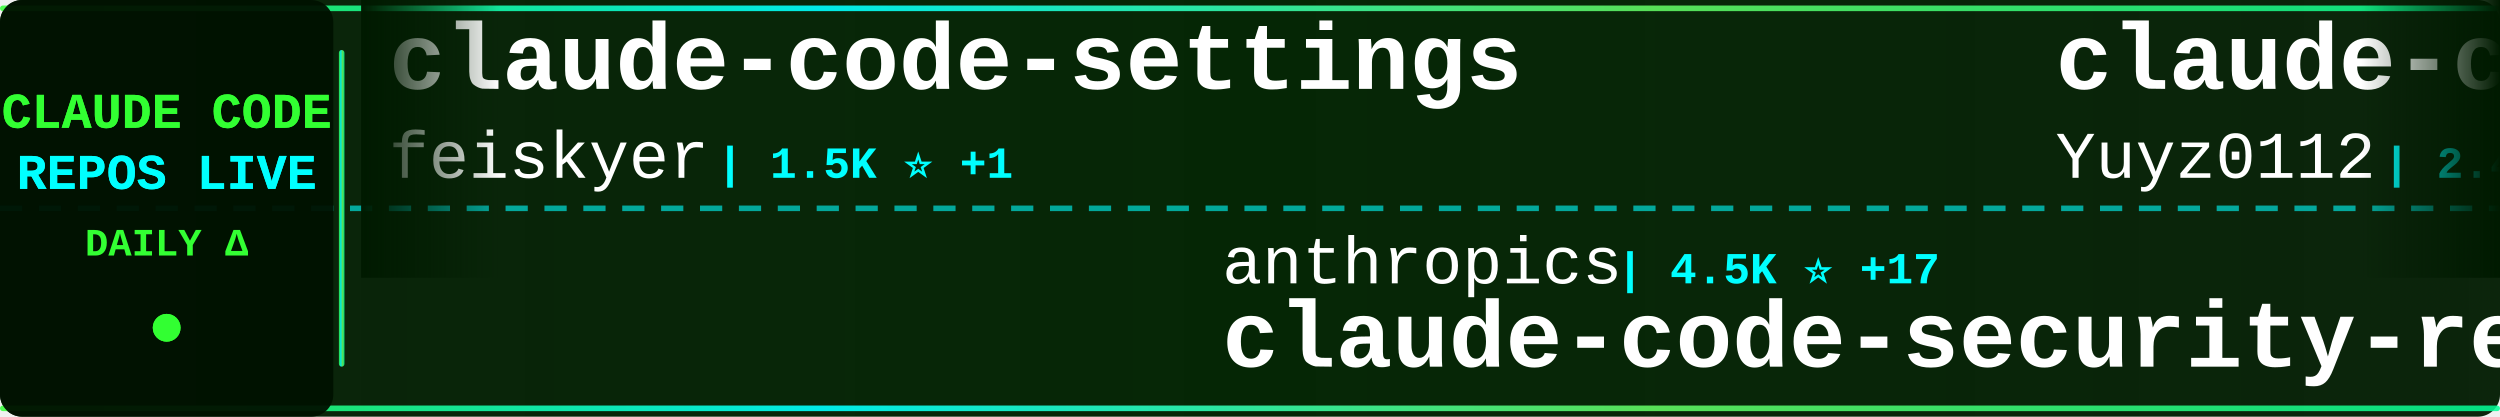
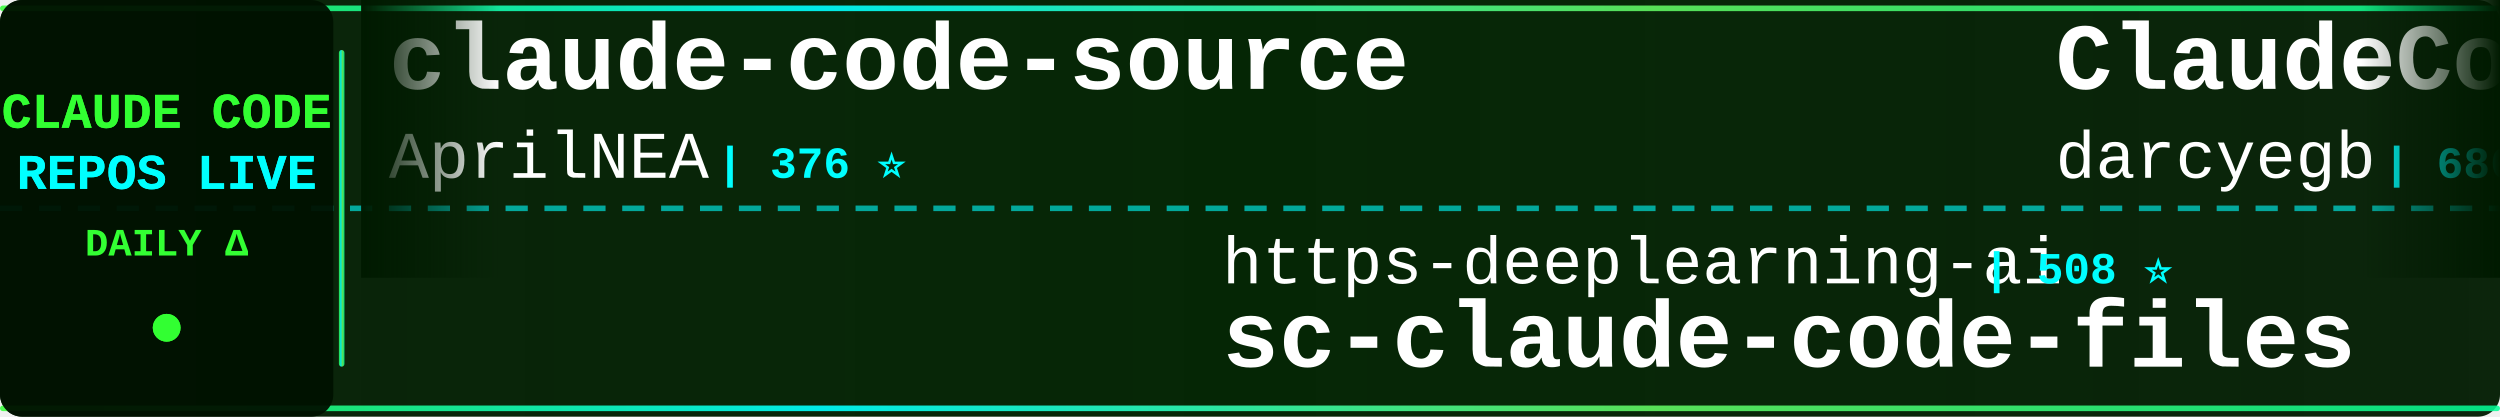
<svg xmlns="http://www.w3.org/2000/svg" width="900" height="150">
  <defs>
    <linearGradient id="tickerBg" x1="0%" y1="0%" x2="100%" y2="0%">
      <stop offset="0%" style="stop-color:#001a00;stop-opacity:0.95" />
      <stop offset="50%" style="stop-color:#002200;stop-opacity:0.98" />
      <stop offset="100%" style="stop-color:#001a00;stop-opacity:0.95" />
    </linearGradient>
    <linearGradient id="borderGrad" x1="0%" y1="0%" x2="100%" y2="0%">
      <stop offset="0%" style="stop-color:#33ff33;stop-opacity:0.85">
        <animate attributeName="stop-opacity" values="0.85;1;0.85" dur="2s" repeatCount="indefinite" />
      </stop>
      <stop offset="33%" style="stop-color:#00ffff;stop-opacity:0.9">
        <animate attributeName="stop-opacity" values="0.9;1;0.9" dur="2.2s" repeatCount="indefinite" />
      </stop>
      <stop offset="66%" style="stop-color:#66ff66;stop-opacity:0.85">
        <animate attributeName="stop-opacity" values="0.85;1;0.85" dur="1.8s" repeatCount="indefinite" />
      </stop>
      <stop offset="100%" style="stop-color:#00ff99;stop-opacity:0.85">
        <animate attributeName="stop-opacity" values="0.85;1;0.85" dur="2s" repeatCount="indefinite" />
      </stop>
    </linearGradient>
    <filter id="textGlow">
      <feGaussianBlur stdDeviation="0.1" result="coloredBlur" />
      <feMerge>
        <feMergeNode in="coloredBlur" />
        <feMergeNode in="SourceGraphic" />
      </feMerge>
    </filter>
    <filter id="metricGlow">
      <feGaussianBlur stdDeviation="0.2" result="coloredBlur" />
      <feMerge>
        <feMergeNode in="coloredBlur" />
        <feMergeNode in="SourceGraphic" />
      </feMerge>
    </filter>
    <linearGradient id="leftFade" x1="0%" y1="0%" x2="100%" y2="0%">
      <stop offset="0%" style="stop-color:#001a00;stop-opacity:1" />
      <stop offset="100%" style="stop-color:#001a00;stop-opacity:0" />
    </linearGradient>
    <linearGradient id="rightFade" x1="0%" y1="0%" x2="100%" y2="0%">
      <stop offset="0%" style="stop-color:#001a00;stop-opacity:0" />
      <stop offset="100%" style="stop-color:#001a00;stop-opacity:1" />
    </linearGradient>
  </defs>
  <rect width="900" height="150" fill="url(#tickerBg)" rx="8" />
  <rect x="0" y="2" width="900" height="2" fill="url(#borderGrad)" rx="1" />
  <rect x="0" y="146" width="900" height="2" fill="url(#borderGrad)" rx="1" />
  <line x1="0" y1="75" x2="900" y2="75" stroke="#00ffff" stroke-width="2" stroke-dasharray="8 6" opacity="0.6" />
  <rect x="0" y="0" width="120" height="150" fill="#001100" opacity="0.95" rx="8" />
  <text x="60" y="46" font-family="'Courier New', monospace" font-size="18" font-weight="bold" fill="#33ff33" text-anchor="middle" filter="url(#textGlow)">
    CLAUDE CODE
  </text>
  <text x="60" y="68" font-family="'Courier New', monospace" font-size="18" font-weight="bold" fill="#00ffff" text-anchor="middle" filter="url(#textGlow)">
    REPOS LIVE
  </text>
  <text x="60" y="92" font-family="'Courier New', monospace" font-size="14" font-weight="bold" fill="#33ff33" text-anchor="middle">
    DAILY Δ
  </text>
  <circle cx="60" cy="118" r="5" fill="#33ff33" filter="url(#metricGlow)">
    <animate attributeName="r" values="4;6;4" dur="1.5s" repeatCount="indefinite" />
    <animate attributeName="opacity" values="0.6;1;0.6" dur="1.5s" repeatCount="indefinite" />
  </circle>
  <rect x="122" y="18" width="2" height="114" fill="url(#borderGrad)" rx="1" />
  <clipPath id="tickerClip">
    <rect x="130" y="0" width="770" height="150" />
  </clipPath>
  <g clip-path="url(#tickerClip)">
    <g id="tickerItems">
      <animateTransform attributeName="transform" attributeType="XML" type="translate" from="0 0" to="-3000 0" dur="54s" repeatCount="indefinite" />
      <g transform="translate(0, 0)">
-         <text x="140" y="32" font-family="'Courier New', monospace" font-size="34" font-weight="bold" fill="#ffffff">claude-code-settings</text>
-         <text x="140" y="64" font-family="'Courier New', monospace" font-size="24" font-weight="normal" fill="#ffffff" opacity="1.0">feiskyer</text>
-         <text x="258" y="64" font-family="'Courier New', monospace" font-size="16" font-weight="bold" fill="#00ffff"> | 1.5K ⭐ +1</text>
+         <text x="140" y="32" font-family="'Courier New', monospace" font-size="34" font-weight="bold" fill="#ffffff">claude-code-source</text>
+         <text x="140" y="64" font-family="'Courier New', monospace" font-size="24" font-weight="normal" fill="#ffffff" opacity="1.0">AprilNEA</text>
+         <text x="258" y="64" font-family="'Courier New', monospace" font-size="16" font-weight="bold" fill="#00ffff"> | 376 ⭐</text>
      </g>
      <g transform="translate(300, 0)">
-         <text x="140" y="102" font-family="'Courier New', monospace" font-size="24" font-weight="normal" fill="#ffffff" opacity="1.0">anthropics</text>
-         <text x="282" y="102" font-family="'Courier New', monospace" font-size="16" font-weight="bold" fill="#00ffff"> | 4.5K ⭐ +17</text>
-         <text x="140" y="132" font-family="'Courier New', monospace" font-size="34" font-weight="bold" fill="#ffffff">claude-code-security-rev...</text>
+         <text x="140" y="102" font-family="'Courier New', monospace" font-size="24" font-weight="normal" fill="#ffffff" opacity="1.0">https-deeplearning-ai</text>
+         <text x="414" y="102" font-family="'Courier New', monospace" font-size="16" font-weight="bold" fill="#00ffff"> | 508 ⭐</text>
+         <text x="140" y="132" font-family="'Courier New', monospace" font-size="34" font-weight="bold" fill="#ffffff">sc-claude-code-files</text>
      </g>
      <g transform="translate(600, 0)">
-         <text x="140" y="32" font-family="'Courier New', monospace" font-size="34" font-weight="bold" fill="#ffffff">claude-code-reverse</text>
-         <text x="140" y="64" font-family="'Courier New', monospace" font-size="24" font-weight="normal" fill="#ffffff" opacity="1.0">Yuyz0112</text>
-         <text x="258" y="64" font-family="'Courier New', monospace" font-size="16" font-weight="bold" fill="#00ffff"> | 2.4K ⭐</text>
+         <text x="140" y="32" font-family="'Courier New', monospace" font-size="34" font-weight="bold" fill="#ffffff">ClaudeCodeAgents</text>
+         <text x="140" y="64" font-family="'Courier New', monospace" font-size="24" font-weight="normal" fill="#ffffff" opacity="1.0">darcyegb</text>
+         <text x="258" y="64" font-family="'Courier New', monospace" font-size="16" font-weight="bold" fill="#00ffff"> | 686 ⭐</text>
      </g>
      <g transform="translate(900, 0)">
+         <text x="140" y="102" font-family="'Courier New', monospace" font-size="24" font-weight="normal" fill="#ffffff" opacity="1.0">repowise-dev</text>
+         <text x="306" y="102" font-family="'Courier New', monospace" font-size="16" font-weight="bold" fill="#00ffff"> | 996 ⭐ +2</text>
+         <text x="140" y="132" font-family="'Courier New', monospace" font-size="34" font-weight="bold" fill="#ffffff">claude-code-prompts</text>
+       </g>
+       <g transform="translate(1200, 0)">
+         <text x="140" y="32" font-family="'Courier New', monospace" font-size="34" font-weight="bold" fill="#ffffff">claude-code-action</text>
+         <text x="140" y="64" font-family="'Courier New', monospace" font-size="24" font-weight="normal" fill="#ffffff" opacity="1.0">anthropics</text>
+         <text x="282" y="64" font-family="'Courier New', monospace" font-size="16" font-weight="bold" fill="#00ffff"> | 7.5K ⭐ +19</text>
+       </g>
+       <g transform="translate(1500, 0)">
        <text x="140" y="102" font-family="'Courier New', monospace" font-size="24" font-weight="normal" fill="#ffffff" opacity="1.0">router-for-me</text>
-         <text x="318" y="102" font-family="'Courier New', monospace" font-size="16" font-weight="bold" fill="#00ffff"> | 31.5K ⭐ +240</text>
+         <text x="318" y="102" font-family="'Courier New', monospace" font-size="16" font-weight="bold" fill="#00ffff"> | 31.5K ⭐ +235</text>
        <text x="140" y="132" font-family="'Courier New', monospace" font-size="34" font-weight="bold" fill="#ffffff">CLIProxyAPI</text>
      </g>
-       <g transform="translate(1200, 0)">
-         <text x="140" y="32" font-family="'Courier New', monospace" font-size="34" font-weight="bold" fill="#ffffff">edmunds-claude-code</text>
-         <text x="140" y="64" font-family="'Courier New', monospace" font-size="24" font-weight="normal" fill="#ffffff" opacity="1.0">edmund-io</text>
-         <text x="270" y="64" font-family="'Courier New', monospace" font-size="16" font-weight="bold" fill="#00ffff"> | 1.4K ⭐ +3</text>
-       </g>
-       <g transform="translate(1500, 0)">
-         <text x="140" y="102" font-family="'Courier New', monospace" font-size="24" font-weight="normal" fill="#ffffff" opacity="1.0">Yeachan-Heo</text>
-         <text x="294" y="102" font-family="'Courier New', monospace" font-size="16" font-weight="bold" fill="#00ffff"> | 33.1K ⭐ +169</text>
-         <text x="140" y="132" font-family="'Courier New', monospace" font-size="34" font-weight="bold" fill="#ffffff">oh-my-claudecode</text>
-       </g>
      <g transform="translate(1800, 0)">
-         <text x="140" y="32" font-family="'Courier New', monospace" font-size="34" font-weight="bold" fill="#ffffff">ClaudeCode</text>
-         <text x="140" y="64" font-family="'Courier New', monospace" font-size="24" font-weight="normal" fill="#ffffff" opacity="1.0">guanshan</text>
-         <text x="258" y="64" font-family="'Courier New', monospace" font-size="16" font-weight="bold" fill="#00ffff"> | 58 ⭐ +1</text>
+         <text x="140" y="32" font-family="'Courier New', monospace" font-size="34" font-weight="bold" fill="#ffffff">claude-code-sourcemap</text>
+         <text x="140" y="64" font-family="'Courier New', monospace" font-size="24" font-weight="normal" fill="#ffffff" opacity="1.0">ChinaSiro</text>
+         <text x="270" y="64" font-family="'Courier New', monospace" font-size="16" font-weight="bold" fill="#00ffff"> | 9.1K ⭐ +13</text>
      </g>
      <g transform="translate(2100, 0)">
-         <text x="140" y="102" font-family="'Courier New', monospace" font-size="24" font-weight="normal" fill="#ffffff" opacity="1.0">bfly123</text>
-         <text x="246" y="102" font-family="'Courier New', monospace" font-size="16" font-weight="bold" fill="#00ffff"> | 2.5K ⭐ +10</text>
-         <text x="140" y="132" font-family="'Courier New', monospace" font-size="34" font-weight="bold" fill="#ffffff">claude_codex_bridge</text>
+         <text x="140" y="102" font-family="'Courier New', monospace" font-size="24" font-weight="normal" fill="#ffffff" opacity="1.0">frankbria</text>
+         <text x="270" y="102" font-family="'Courier New', monospace" font-size="16" font-weight="bold" fill="#00ffff"> | 9.1K ⭐ +17</text>
+         <text x="140" y="132" font-family="'Courier New', monospace" font-size="34" font-weight="bold" fill="#ffffff">ralph-claude-code</text>
      </g>
      <g transform="translate(2400, 0)">
-         <text x="140" y="32" font-family="'Courier New', monospace" font-size="34" font-weight="bold" fill="#ffffff">claude-code-proxy</text>
-         <text x="140" y="64" font-family="'Courier New', monospace" font-size="24" font-weight="normal" fill="#ffffff" opacity="1.0">fuergaosi233</text>
-         <text x="306" y="64" font-family="'Courier New', monospace" font-size="16" font-weight="bold" fill="#00ffff"> | 2.6K ⭐ +2</text>
+         <text x="140" y="32" font-family="'Courier New', monospace" font-size="34" font-weight="bold" fill="#ffffff">claude-code-best-practic...</text>
+         <text x="140" y="64" font-family="'Courier New', monospace" font-size="24" font-weight="normal" fill="#ffffff" opacity="1.0">shanraisshan</text>
+         <text x="306" y="64" font-family="'Courier New', monospace" font-size="16" font-weight="bold" fill="#00ffff"> | 51.9K ⭐ +240</text>
      </g>
      <g transform="translate(2700, 0)">
-         <text x="140" y="102" font-family="'Courier New', monospace" font-size="24" font-weight="normal" fill="#ffffff" opacity="1.0">ComposioHQ</text>
-         <text x="282" y="102" font-family="'Courier New', monospace" font-size="16" font-weight="bold" fill="#00ffff"> | 58.8K ⭐ +209</text>
-         <text x="140" y="132" font-family="'Courier New', monospace" font-size="34" font-weight="bold" fill="#ffffff">awesome-claude-skills</text>
+         <text x="140" y="102" font-family="'Courier New', monospace" font-size="24" font-weight="normal" fill="#ffffff" opacity="1.0">zstmfhy</text>
+         <text x="246" y="102" font-family="'Courier New', monospace" font-size="16" font-weight="bold" fill="#00ffff"> | 190 ⭐</text>
+         <text x="140" y="132" font-family="'Courier New', monospace" font-size="34" font-weight="bold" fill="#ffffff">Claude-code</text>
      </g>
      <g transform="translate(3000, 0)">
-         <text x="140" y="32" font-family="'Courier New', monospace" font-size="34" font-weight="bold" fill="#ffffff">claude-code-settings</text>
-         <text x="140" y="64" font-family="'Courier New', monospace" font-size="24" font-weight="normal" fill="#ffffff" opacity="1.0">feiskyer</text>
-         <text x="258" y="64" font-family="'Courier New', monospace" font-size="16" font-weight="bold" fill="#00ffff"> | 1.5K ⭐ +1</text>
+         <text x="140" y="32" font-family="'Courier New', monospace" font-size="34" font-weight="bold" fill="#ffffff">claude-code-source</text>
+         <text x="140" y="64" font-family="'Courier New', monospace" font-size="24" font-weight="normal" fill="#ffffff" opacity="1.0">AprilNEA</text>
+         <text x="258" y="64" font-family="'Courier New', monospace" font-size="16" font-weight="bold" fill="#00ffff"> | 376 ⭐</text>
      </g>
      <g transform="translate(3300, 0)">
-         <text x="140" y="102" font-family="'Courier New', monospace" font-size="24" font-weight="normal" fill="#ffffff" opacity="1.0">anthropics</text>
-         <text x="282" y="102" font-family="'Courier New', monospace" font-size="16" font-weight="bold" fill="#00ffff"> | 4.5K ⭐ +17</text>
-         <text x="140" y="132" font-family="'Courier New', monospace" font-size="34" font-weight="bold" fill="#ffffff">claude-code-security-rev...</text>
+         <text x="140" y="102" font-family="'Courier New', monospace" font-size="24" font-weight="normal" fill="#ffffff" opacity="1.0">https-deeplearning-ai</text>
+         <text x="414" y="102" font-family="'Courier New', monospace" font-size="16" font-weight="bold" fill="#00ffff"> | 508 ⭐</text>
+         <text x="140" y="132" font-family="'Courier New', monospace" font-size="34" font-weight="bold" fill="#ffffff">sc-claude-code-files</text>
      </g>
      <g transform="translate(3600, 0)">
-         <text x="140" y="32" font-family="'Courier New', monospace" font-size="34" font-weight="bold" fill="#ffffff">claude-code-reverse</text>
-         <text x="140" y="64" font-family="'Courier New', monospace" font-size="24" font-weight="normal" fill="#ffffff" opacity="1.0">Yuyz0112</text>
-         <text x="258" y="64" font-family="'Courier New', monospace" font-size="16" font-weight="bold" fill="#00ffff"> | 2.4K ⭐</text>
+         <text x="140" y="32" font-family="'Courier New', monospace" font-size="34" font-weight="bold" fill="#ffffff">ClaudeCodeAgents</text>
+         <text x="140" y="64" font-family="'Courier New', monospace" font-size="24" font-weight="normal" fill="#ffffff" opacity="1.0">darcyegb</text>
+         <text x="258" y="64" font-family="'Courier New', monospace" font-size="16" font-weight="bold" fill="#00ffff"> | 686 ⭐</text>
      </g>
      <g transform="translate(3900, 0)">
-         <text x="140" y="102" font-family="'Courier New', monospace" font-size="24" font-weight="normal" fill="#ffffff" opacity="1.0">router-for-me</text>
-         <text x="318" y="102" font-family="'Courier New', monospace" font-size="16" font-weight="bold" fill="#00ffff"> | 31.5K ⭐ +240</text>
-         <text x="140" y="132" font-family="'Courier New', monospace" font-size="34" font-weight="bold" fill="#ffffff">CLIProxyAPI</text>
+         <text x="140" y="102" font-family="'Courier New', monospace" font-size="24" font-weight="normal" fill="#ffffff" opacity="1.0">repowise-dev</text>
+         <text x="306" y="102" font-family="'Courier New', monospace" font-size="16" font-weight="bold" fill="#00ffff"> | 996 ⭐ +2</text>
+         <text x="140" y="132" font-family="'Courier New', monospace" font-size="34" font-weight="bold" fill="#ffffff">claude-code-prompts</text>
      </g>
    </g>
  </g>
  <rect x="130" y="0" width="50" height="100" fill="url(#leftFade)" />
  <rect x="850" y="0" width="50" height="100" fill="url(#rightFade)" />
</svg>
